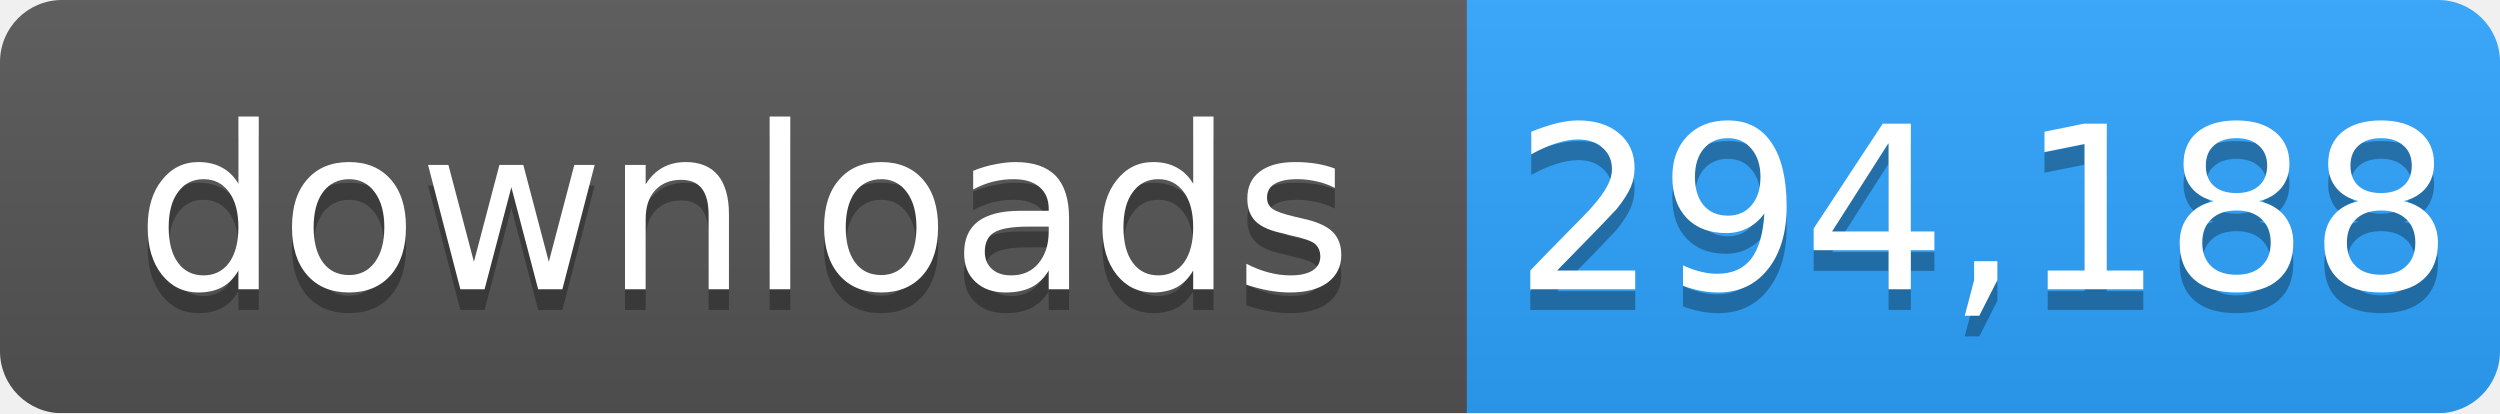
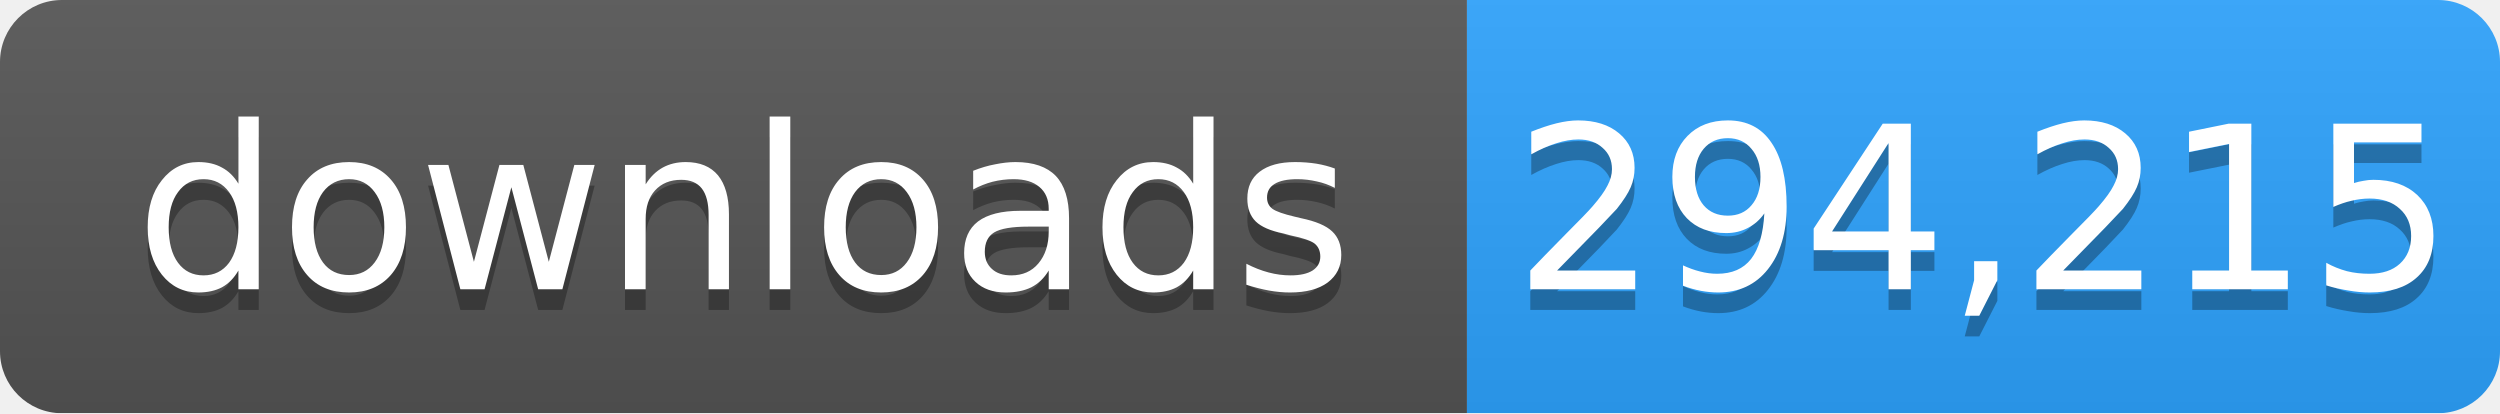
- <svg xmlns="http://www.w3.org/2000/svg" width="121" height="20" role="img" aria-label="downloads: 294,188">
+ <svg xmlns="http://www.w3.org/2000/svg" width="121" height="20" role="img" aria-label="downloads: 294,215">
  <linearGradient id="s" x2="0" y2="100%">
    <stop offset="0" stop-color="#bbb" stop-opacity=".1" />
    <stop offset="1" stop-opacity=".1" />
  </linearGradient>
  <mask id="m">
    <rect width="121" height="20" rx="3" fill="#fff" />
  </mask>
  <g mask="url(#m)">
    <rect width="71" height="20" fill="#555" />
    <rect x="71" width="50" height="20" fill="#2ea4ff" />
    <rect width="121" height="20" fill="url(#s)" />
  </g>
  <g fill="#fff" text-anchor="middle" font-family="Verdana,Geneva,DejaVu Sans,sans-serif" font-size="11">
    <text x="36" y="15" fill="#010101" fill-opacity=".3">downloads</text>
    <text x="36" y="14">downloads</text>
-     <text x="96" y="15" fill="#010101" fill-opacity=".3">294,188</text>
-     <text x="96" y="14">294,188</text>
+     <text x="96" y="15" fill="#010101" fill-opacity=".3">294,215</text>
+     <text x="96" y="14">294,215</text>
  </g>
</svg>
